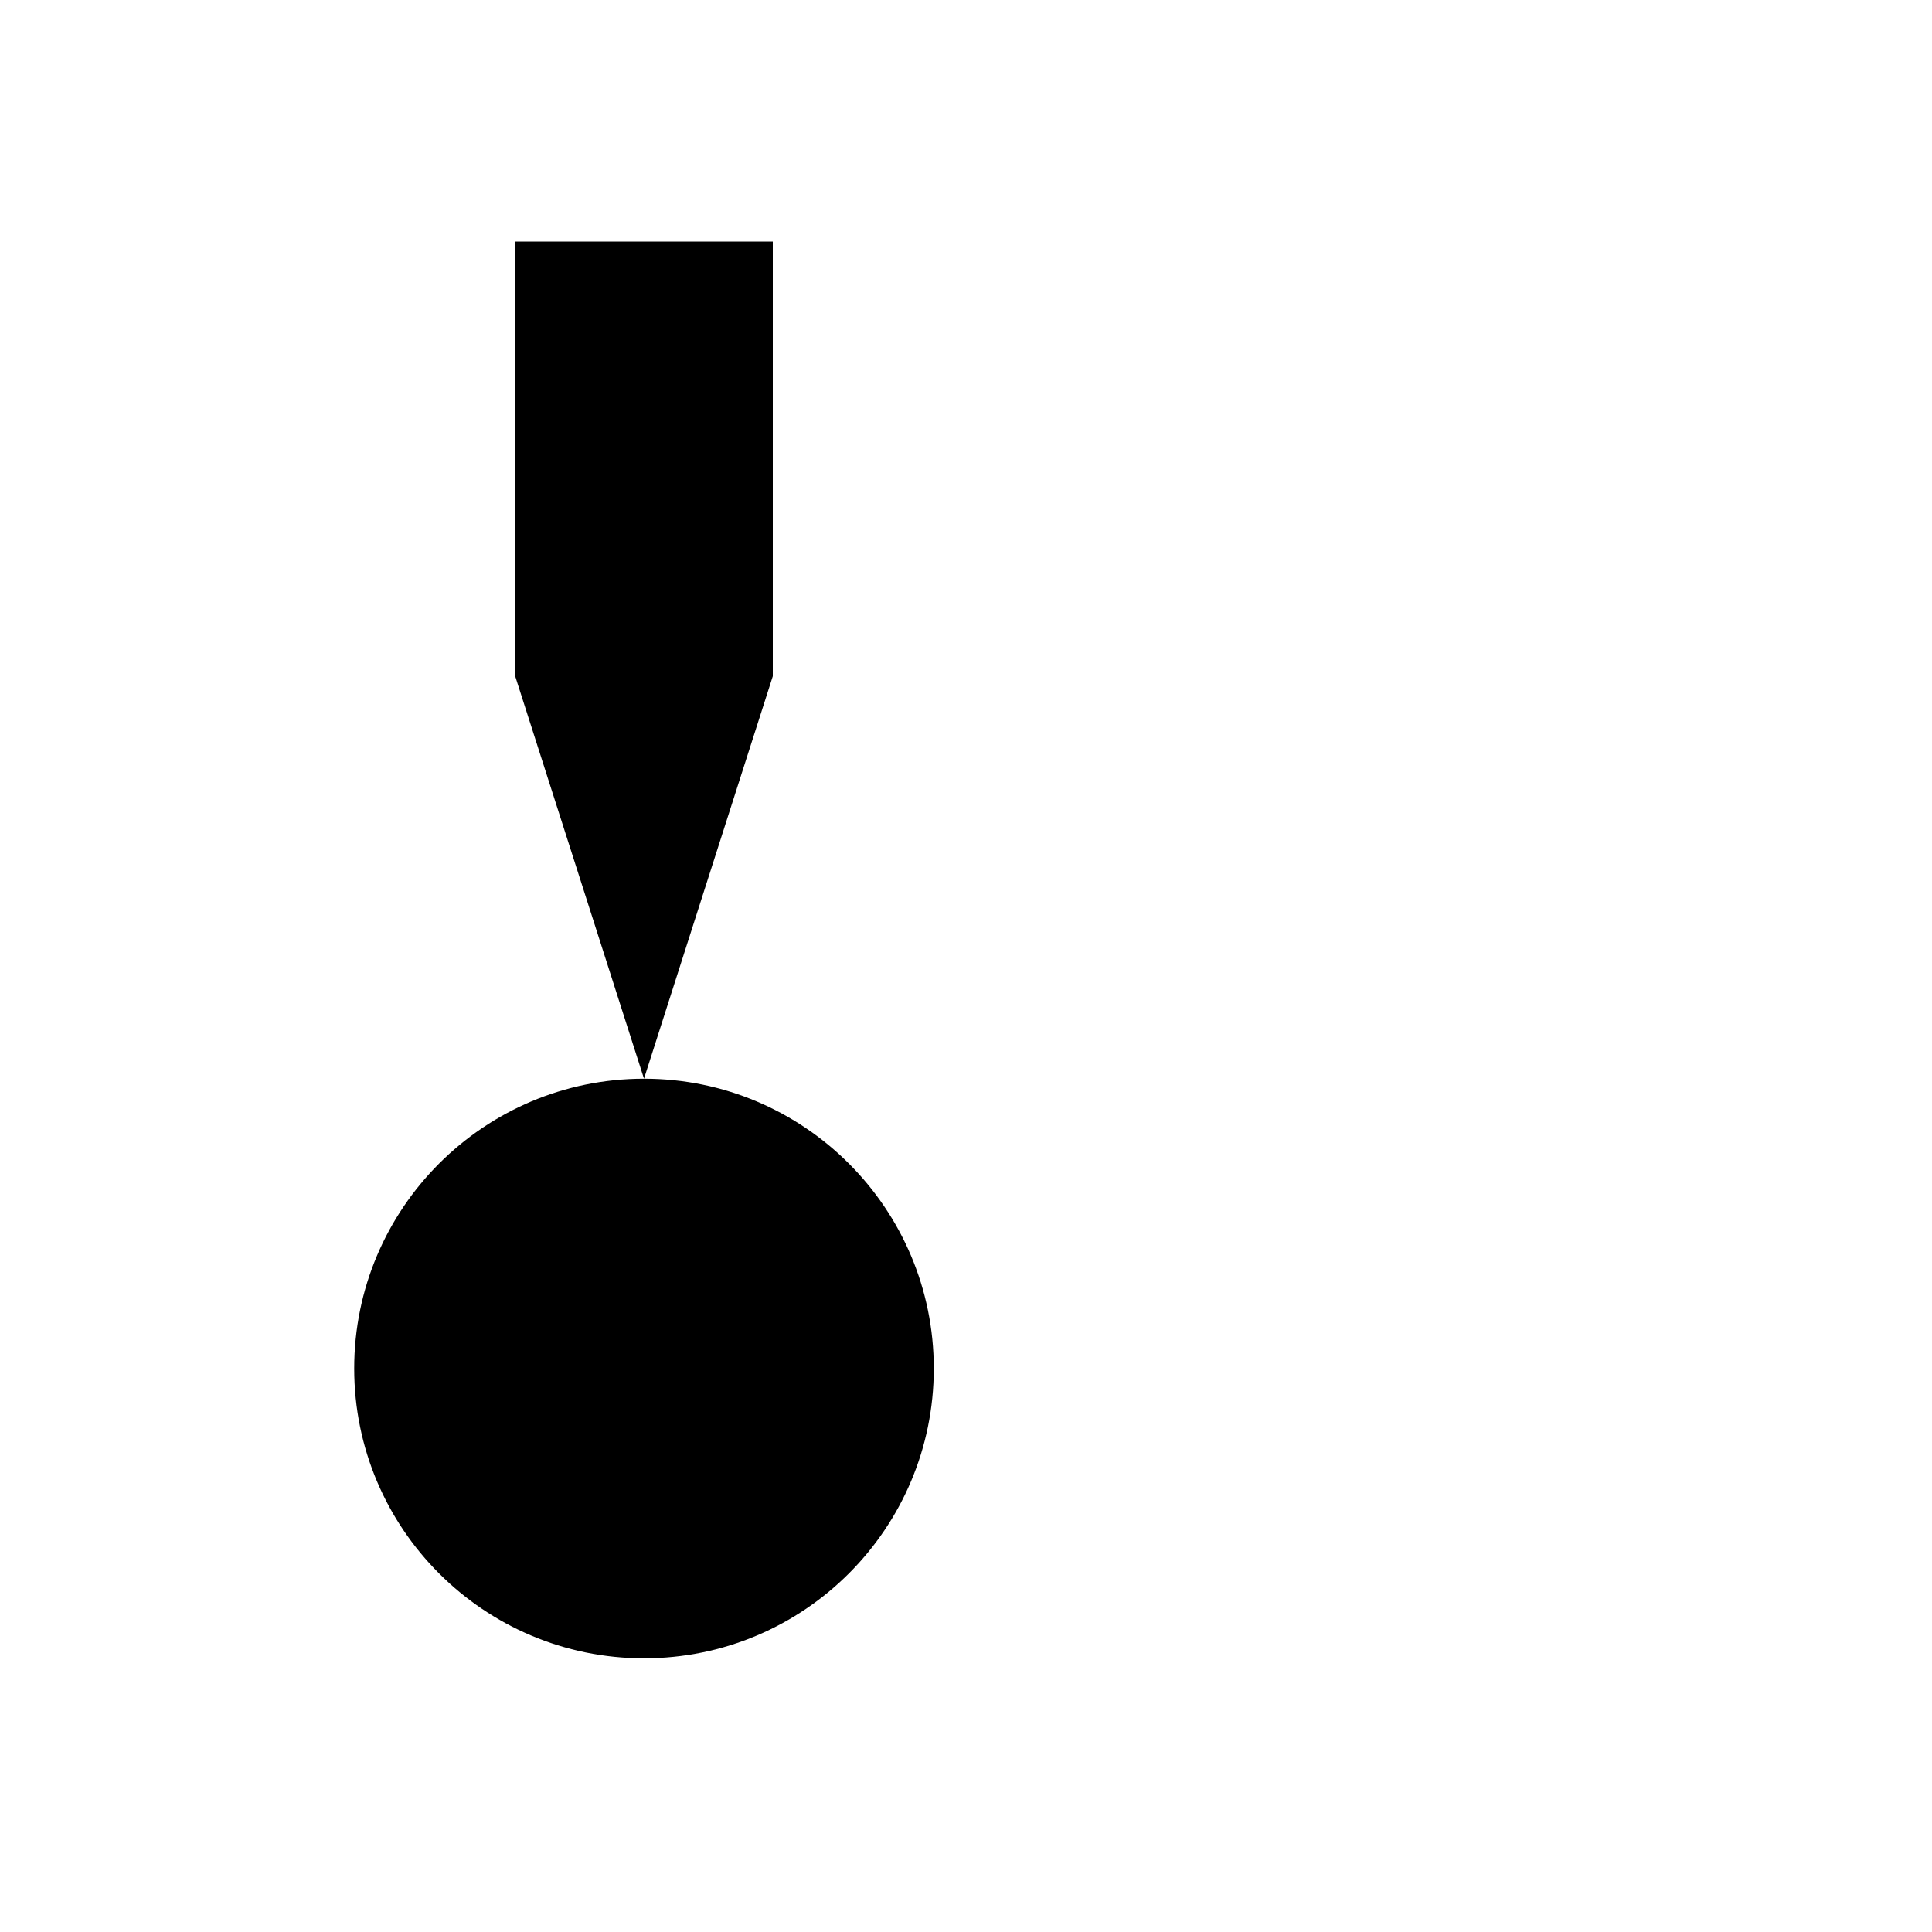
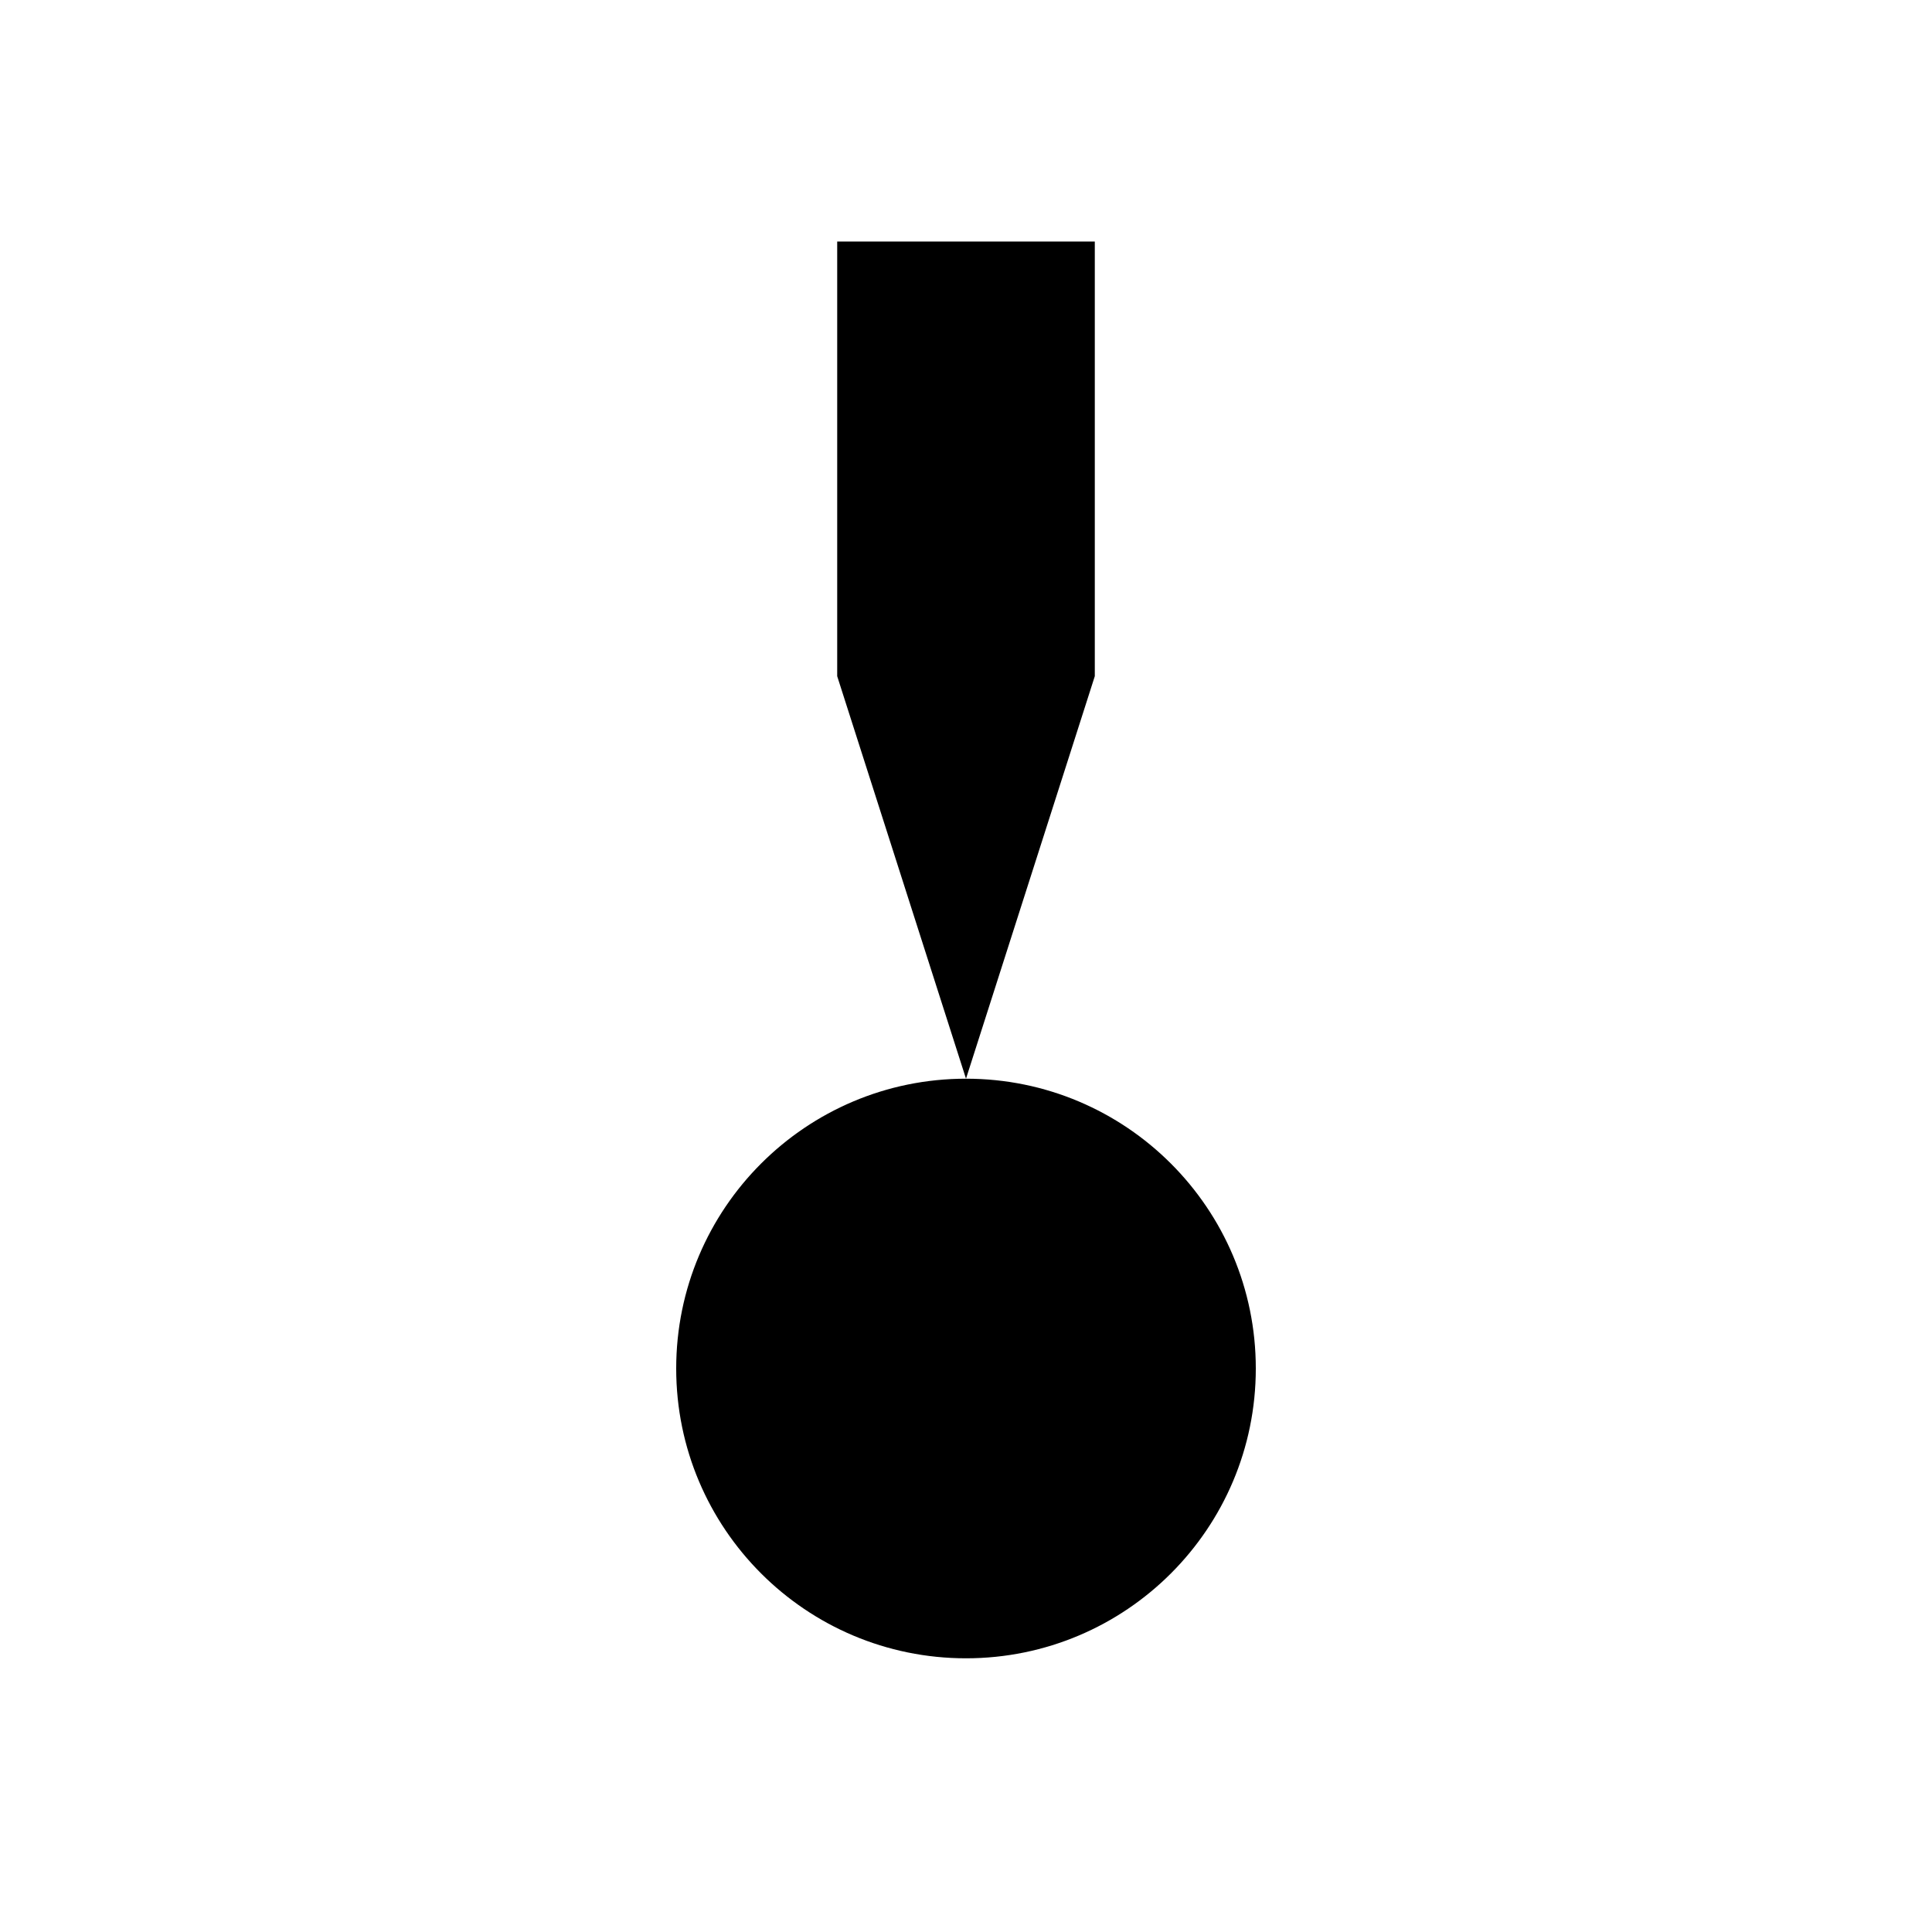
<svg xmlns="http://www.w3.org/2000/svg" viewBox="0 0 24 24">
-   <g fill="#000000">
+   <g transform="translate(4 0)" fill="#000000">
    <path d="M6.4 3 L9.6 3 L9.6 8.4 L8 13.4 L6.4 8.4 Z" />
    <circle cx="8" cy="17" r="3.6" />
  </g>
</svg>
